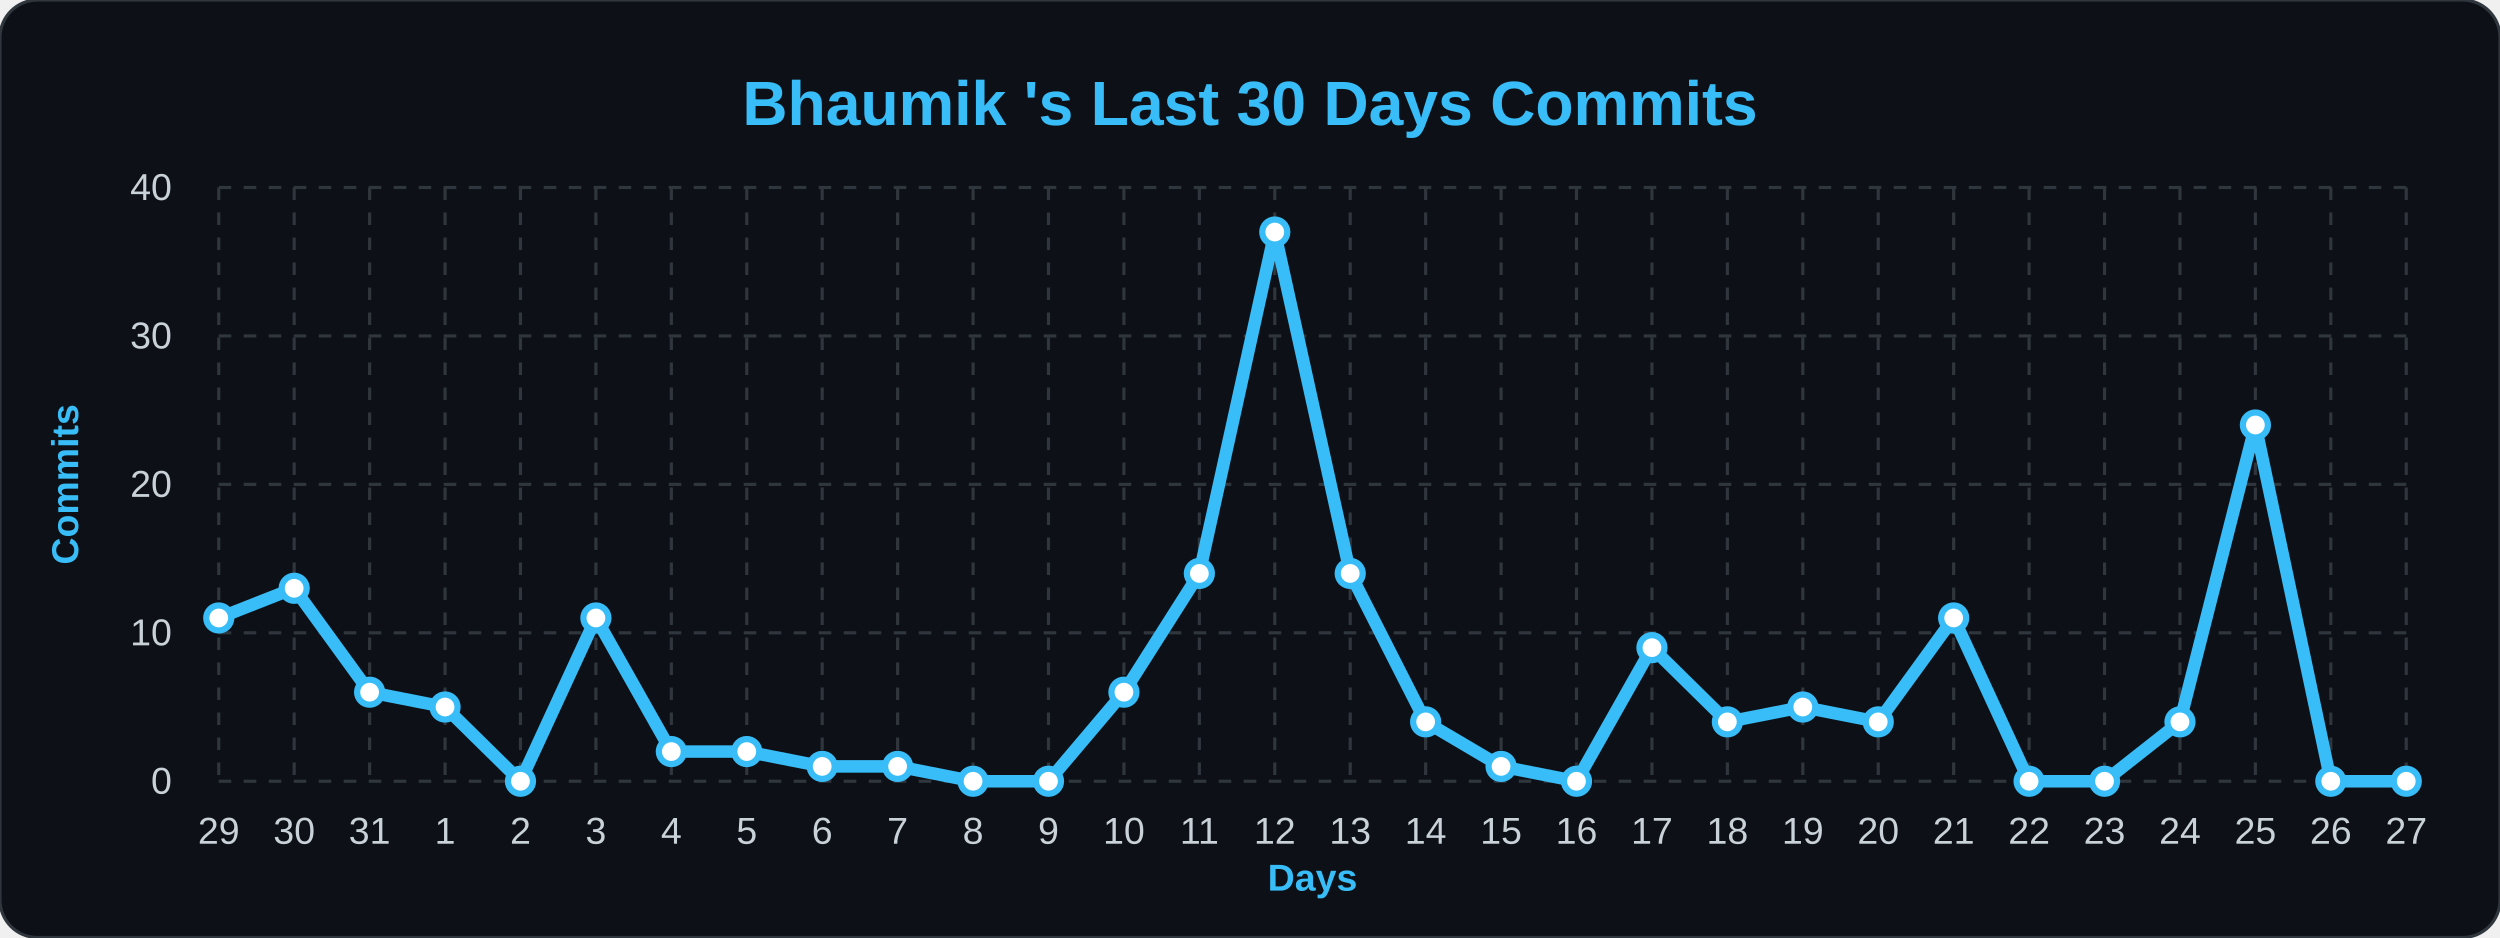
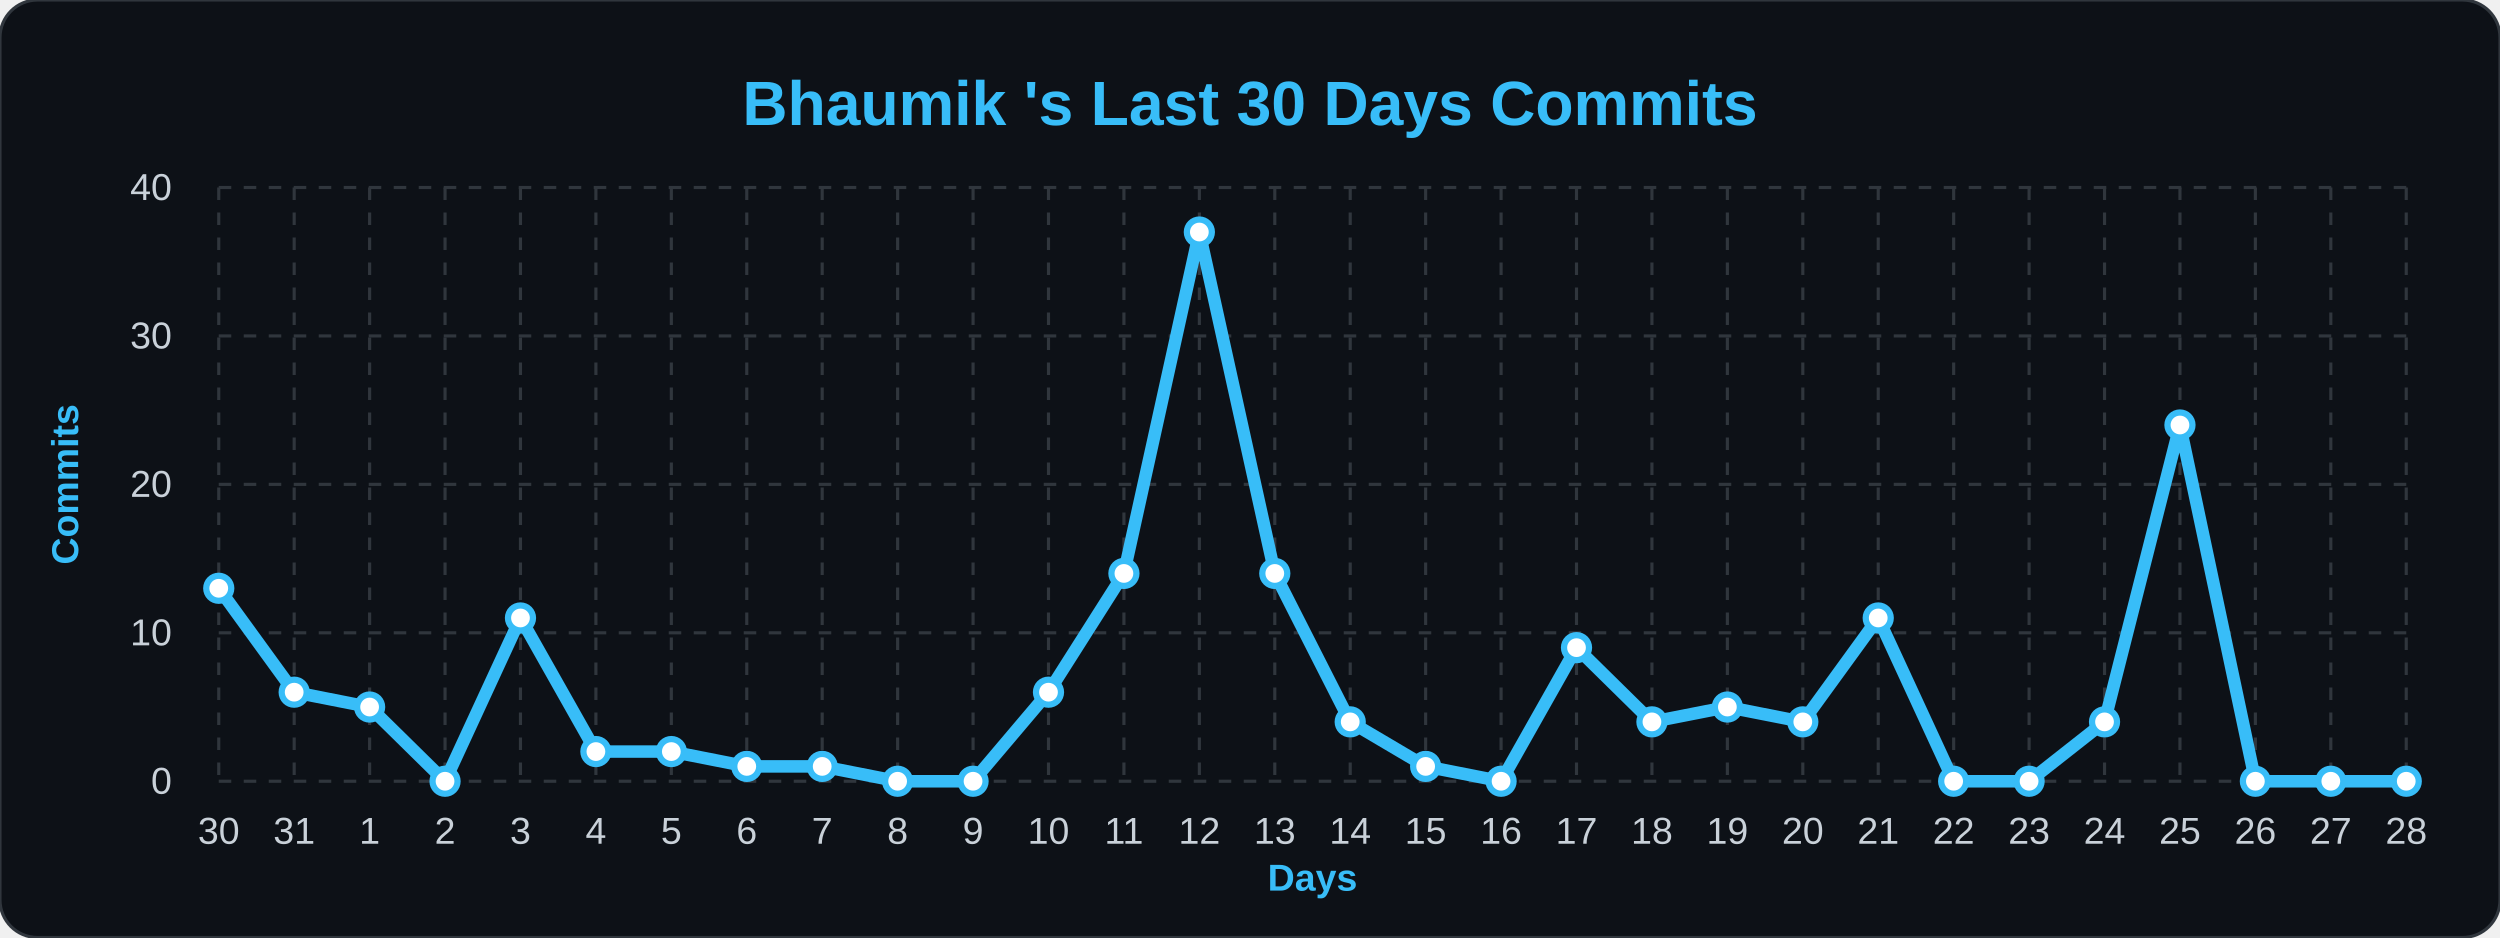
<svg xmlns="http://www.w3.org/2000/svg" width="100%" viewBox="0 0 800 300">
  <style>
        .bg { fill: #0d1117; }
        .title { font: bold 20px 'Segoe UI', Arial, sans-serif; fill: #38bdf8; }
        .axis-label { font: bold 12px 'Segoe UI', Arial, sans-serif; fill: #38bdf8; }
        .tick-label { font: 12px 'Segoe UI', Arial, sans-serif; fill: #c9d1d9; }
        .grid { stroke: #30363d; stroke-width: 1; stroke-dasharray: 4 4; }
        .line { fill: none; stroke: #38bdf8; stroke-width: 4; stroke-linejoin: round; }
        .dot { fill: #ffffff; stroke: #38bdf8; stroke-width: 2; }
    </style>
  <rect width="800" height="300" rx="12" class="bg" stroke="#30363d" stroke-width="1" />
  <text x="400" y="40" class="title" text-anchor="middle">Bhaumik 's Last 30 Days Commits</text>
  <text x="25" y="155" class="axis-label" text-anchor="middle" transform="rotate(-90 25,155)">Commits</text>
  <text x="420" y="285" class="axis-label" text-anchor="middle">Days</text>
  <line x1="70" y1="250.0" x2="770" y2="250.0" class="grid" />
  <text x="55" y="254.0" class="tick-label" text-anchor="end">0</text>
  <line x1="70" y1="202.5" x2="770" y2="202.5" class="grid" />
  <text x="55" y="206.5" class="tick-label" text-anchor="end">10</text>
  <line x1="70" y1="155.0" x2="770" y2="155.0" class="grid" />
  <text x="55" y="159.0" class="tick-label" text-anchor="end">20</text>
  <line x1="70" y1="107.5" x2="770" y2="107.5" class="grid" />
  <text x="55" y="111.5" class="tick-label" text-anchor="end">30</text>
  <line x1="70" y1="60.0" x2="770" y2="60.0" class="grid" />
  <text x="55" y="64.0" class="tick-label" text-anchor="end">40</text>
  <line x1="70.0" y1="60" x2="70.0" y2="250" class="grid" />
-   <text x="70.0" y="270" class="tick-label" text-anchor="middle">29</text>
+   <text x="70.0" y="270" class="tick-label" text-anchor="middle">30</text>
  <line x1="94.138" y1="60" x2="94.138" y2="250" class="grid" />
-   <text x="94.138" y="270" class="tick-label" text-anchor="middle">30</text>
+   <text x="94.138" y="270" class="tick-label" text-anchor="middle">31</text>
  <line x1="118.276" y1="60" x2="118.276" y2="250" class="grid" />
-   <text x="118.276" y="270" class="tick-label" text-anchor="middle">31</text>
+   <text x="118.276" y="270" class="tick-label" text-anchor="middle">1</text>
  <line x1="142.414" y1="60" x2="142.414" y2="250" class="grid" />
-   <text x="142.414" y="270" class="tick-label" text-anchor="middle">1</text>
+   <text x="142.414" y="270" class="tick-label" text-anchor="middle">2</text>
  <line x1="166.552" y1="60" x2="166.552" y2="250" class="grid" />
-   <text x="166.552" y="270" class="tick-label" text-anchor="middle">2</text>
+   <text x="166.552" y="270" class="tick-label" text-anchor="middle">3</text>
  <line x1="190.69" y1="60" x2="190.69" y2="250" class="grid" />
-   <text x="190.69" y="270" class="tick-label" text-anchor="middle">3</text>
+   <text x="190.69" y="270" class="tick-label" text-anchor="middle">4</text>
  <line x1="214.828" y1="60" x2="214.828" y2="250" class="grid" />
-   <text x="214.828" y="270" class="tick-label" text-anchor="middle">4</text>
+   <text x="214.828" y="270" class="tick-label" text-anchor="middle">5</text>
  <line x1="238.966" y1="60" x2="238.966" y2="250" class="grid" />
-   <text x="238.966" y="270" class="tick-label" text-anchor="middle">5</text>
+   <text x="238.966" y="270" class="tick-label" text-anchor="middle">6</text>
  <line x1="263.103" y1="60" x2="263.103" y2="250" class="grid" />
-   <text x="263.103" y="270" class="tick-label" text-anchor="middle">6</text>
+   <text x="263.103" y="270" class="tick-label" text-anchor="middle">7</text>
  <line x1="287.241" y1="60" x2="287.241" y2="250" class="grid" />
-   <text x="287.241" y="270" class="tick-label" text-anchor="middle">7</text>
+   <text x="287.241" y="270" class="tick-label" text-anchor="middle">8</text>
  <line x1="311.379" y1="60" x2="311.379" y2="250" class="grid" />
-   <text x="311.379" y="270" class="tick-label" text-anchor="middle">8</text>
+   <text x="311.379" y="270" class="tick-label" text-anchor="middle">9</text>
  <line x1="335.517" y1="60" x2="335.517" y2="250" class="grid" />
-   <text x="335.517" y="270" class="tick-label" text-anchor="middle">9</text>
+   <text x="335.517" y="270" class="tick-label" text-anchor="middle">10</text>
  <line x1="359.655" y1="60" x2="359.655" y2="250" class="grid" />
-   <text x="359.655" y="270" class="tick-label" text-anchor="middle">10</text>
+   <text x="359.655" y="270" class="tick-label" text-anchor="middle">11</text>
  <line x1="383.793" y1="60" x2="383.793" y2="250" class="grid" />
-   <text x="383.793" y="270" class="tick-label" text-anchor="middle">11</text>
+   <text x="383.793" y="270" class="tick-label" text-anchor="middle">12</text>
  <line x1="407.931" y1="60" x2="407.931" y2="250" class="grid" />
-   <text x="407.931" y="270" class="tick-label" text-anchor="middle">12</text>
+   <text x="407.931" y="270" class="tick-label" text-anchor="middle">13</text>
  <line x1="432.069" y1="60" x2="432.069" y2="250" class="grid" />
-   <text x="432.069" y="270" class="tick-label" text-anchor="middle">13</text>
+   <text x="432.069" y="270" class="tick-label" text-anchor="middle">14</text>
  <line x1="456.207" y1="60" x2="456.207" y2="250" class="grid" />
-   <text x="456.207" y="270" class="tick-label" text-anchor="middle">14</text>
+   <text x="456.207" y="270" class="tick-label" text-anchor="middle">15</text>
  <line x1="480.345" y1="60" x2="480.345" y2="250" class="grid" />
-   <text x="480.345" y="270" class="tick-label" text-anchor="middle">15</text>
+   <text x="480.345" y="270" class="tick-label" text-anchor="middle">16</text>
  <line x1="504.483" y1="60" x2="504.483" y2="250" class="grid" />
-   <text x="504.483" y="270" class="tick-label" text-anchor="middle">16</text>
+   <text x="504.483" y="270" class="tick-label" text-anchor="middle">17</text>
  <line x1="528.621" y1="60" x2="528.621" y2="250" class="grid" />
-   <text x="528.621" y="270" class="tick-label" text-anchor="middle">17</text>
+   <text x="528.621" y="270" class="tick-label" text-anchor="middle">18</text>
  <line x1="552.759" y1="60" x2="552.759" y2="250" class="grid" />
-   <text x="552.759" y="270" class="tick-label" text-anchor="middle">18</text>
+   <text x="552.759" y="270" class="tick-label" text-anchor="middle">19</text>
  <line x1="576.897" y1="60" x2="576.897" y2="250" class="grid" />
-   <text x="576.897" y="270" class="tick-label" text-anchor="middle">19</text>
+   <text x="576.897" y="270" class="tick-label" text-anchor="middle">20</text>
  <line x1="601.034" y1="60" x2="601.034" y2="250" class="grid" />
-   <text x="601.034" y="270" class="tick-label" text-anchor="middle">20</text>
+   <text x="601.034" y="270" class="tick-label" text-anchor="middle">21</text>
  <line x1="625.172" y1="60" x2="625.172" y2="250" class="grid" />
-   <text x="625.172" y="270" class="tick-label" text-anchor="middle">21</text>
+   <text x="625.172" y="270" class="tick-label" text-anchor="middle">22</text>
  <line x1="649.31" y1="60" x2="649.31" y2="250" class="grid" />
-   <text x="649.31" y="270" class="tick-label" text-anchor="middle">22</text>
+   <text x="649.31" y="270" class="tick-label" text-anchor="middle">23</text>
  <line x1="673.448" y1="60" x2="673.448" y2="250" class="grid" />
-   <text x="673.448" y="270" class="tick-label" text-anchor="middle">23</text>
+   <text x="673.448" y="270" class="tick-label" text-anchor="middle">24</text>
  <line x1="697.586" y1="60" x2="697.586" y2="250" class="grid" />
-   <text x="697.586" y="270" class="tick-label" text-anchor="middle">24</text>
+   <text x="697.586" y="270" class="tick-label" text-anchor="middle">25</text>
  <line x1="721.724" y1="60" x2="721.724" y2="250" class="grid" />
-   <text x="721.724" y="270" class="tick-label" text-anchor="middle">25</text>
+   <text x="721.724" y="270" class="tick-label" text-anchor="middle">26</text>
  <line x1="745.862" y1="60" x2="745.862" y2="250" class="grid" />
-   <text x="745.862" y="270" class="tick-label" text-anchor="middle">26</text>
+   <text x="745.862" y="270" class="tick-label" text-anchor="middle">27</text>
  <line x1="770.0" y1="60" x2="770.0" y2="250" class="grid" />
-   <text x="770.0" y="270" class="tick-label" text-anchor="middle">27</text>
-   <path d="M 70.0,197.75 L 94.138,188.25 L 118.276,221.5 L 142.414,226.25 L 166.552,250.0 L 190.69,197.75 L 214.828,240.5 L 238.966,240.5 L 263.103,245.25 L 287.241,245.25 L 311.379,250.0 L 335.517,250.0 L 359.655,221.5 L 383.793,183.5 L 407.931,74.25 L 432.069,183.5 L 456.207,231.0 L 480.345,245.25 L 504.483,250.0 L 528.621,207.25 L 552.759,231.0 L 576.897,226.25 L 601.034,231.0 L 625.172,197.75 L 649.31,250.0 L 673.448,250.0 L 697.586,231.0 L 721.724,136.0 L 745.862,250.0 L 770.0,250.0" class="line" />
+   <text x="770.0" y="270" class="tick-label" text-anchor="middle">28</text>
+   <path d="M 70.0,188.25 L 94.138,221.5 L 118.276,226.25 L 142.414,250.0 L 166.552,197.75 L 190.69,240.5 L 214.828,240.5 L 238.966,245.25 L 263.103,245.25 L 287.241,250.0 L 311.379,250.0 L 335.517,221.5 L 359.655,183.5 L 383.793,74.25 L 407.931,183.5 L 432.069,231.0 L 456.207,245.25 L 480.345,250.0 L 504.483,207.25 L 528.621,231.0 L 552.759,226.25 L 576.897,231.0 L 601.034,197.75 L 625.172,250.0 L 649.31,250.0 L 673.448,231.0 L 697.586,136.0 L 721.724,250.0 L 745.862,250.0 L 770.0,250.0" class="line" />
  <g>
-     <circle cx="70.0" cy="197.75" r="4" class="dot" />
+     <circle cx="70.0" cy="188.25" r="4" class="dot" />
  </g>
  <g>
-     <circle cx="94.138" cy="188.25" r="4" class="dot" />
+     <circle cx="94.138" cy="221.5" r="4" class="dot" />
  </g>
  <g>
-     <circle cx="118.276" cy="221.5" r="4" class="dot" />
+     <circle cx="118.276" cy="226.25" r="4" class="dot" />
  </g>
  <g>
-     <circle cx="142.414" cy="226.25" r="4" class="dot" />
+     <circle cx="142.414" cy="250.0" r="4" class="dot" />
  </g>
  <g>
-     <circle cx="166.552" cy="250.0" r="4" class="dot" />
+     <circle cx="166.552" cy="197.75" r="4" class="dot" />
  </g>
  <g>
-     <circle cx="190.69" cy="197.75" r="4" class="dot" />
+     <circle cx="190.69" cy="240.5" r="4" class="dot" />
  </g>
  <g>
    <circle cx="214.828" cy="240.5" r="4" class="dot" />
  </g>
  <g>
-     <circle cx="238.966" cy="240.5" r="4" class="dot" />
+     <circle cx="238.966" cy="245.25" r="4" class="dot" />
  </g>
  <g>
    <circle cx="263.103" cy="245.25" r="4" class="dot" />
  </g>
  <g>
-     <circle cx="287.241" cy="245.25" r="4" class="dot" />
+     <circle cx="287.241" cy="250.0" r="4" class="dot" />
  </g>
  <g>
    <circle cx="311.379" cy="250.0" r="4" class="dot" />
  </g>
  <g>
-     <circle cx="335.517" cy="250.0" r="4" class="dot" />
+     <circle cx="335.517" cy="221.5" r="4" class="dot" />
  </g>
  <g>
-     <circle cx="359.655" cy="221.5" r="4" class="dot" />
+     <circle cx="359.655" cy="183.5" r="4" class="dot" />
  </g>
  <g>
-     <circle cx="383.793" cy="183.5" r="4" class="dot" />
+     <circle cx="383.793" cy="74.25" r="4" class="dot" />
  </g>
  <g>
-     <circle cx="407.931" cy="74.25" r="4" class="dot" />
+     <circle cx="407.931" cy="183.5" r="4" class="dot" />
  </g>
  <g>
-     <circle cx="432.069" cy="183.5" r="4" class="dot" />
+     <circle cx="432.069" cy="231.0" r="4" class="dot" />
  </g>
  <g>
-     <circle cx="456.207" cy="231.0" r="4" class="dot" />
+     <circle cx="456.207" cy="245.25" r="4" class="dot" />
  </g>
  <g>
-     <circle cx="480.345" cy="245.25" r="4" class="dot" />
+     <circle cx="480.345" cy="250.0" r="4" class="dot" />
  </g>
  <g>
-     <circle cx="504.483" cy="250.0" r="4" class="dot" />
+     <circle cx="504.483" cy="207.25" r="4" class="dot" />
  </g>
  <g>
-     <circle cx="528.621" cy="207.25" r="4" class="dot" />
+     <circle cx="528.621" cy="231.0" r="4" class="dot" />
  </g>
  <g>
-     <circle cx="552.759" cy="231.0" r="4" class="dot" />
+     <circle cx="552.759" cy="226.25" r="4" class="dot" />
  </g>
  <g>
-     <circle cx="576.897" cy="226.25" r="4" class="dot" />
+     <circle cx="576.897" cy="231.0" r="4" class="dot" />
  </g>
  <g>
-     <circle cx="601.034" cy="231.0" r="4" class="dot" />
+     <circle cx="601.034" cy="197.75" r="4" class="dot" />
  </g>
  <g>
-     <circle cx="625.172" cy="197.75" r="4" class="dot" />
+     <circle cx="625.172" cy="250.0" r="4" class="dot" />
  </g>
  <g>
    <circle cx="649.31" cy="250.0" r="4" class="dot" />
  </g>
  <g>
-     <circle cx="673.448" cy="250.0" r="4" class="dot" />
+     <circle cx="673.448" cy="231.0" r="4" class="dot" />
  </g>
  <g>
-     <circle cx="697.586" cy="231.0" r="4" class="dot" />
+     <circle cx="697.586" cy="136.0" r="4" class="dot" />
  </g>
  <g>
-     <circle cx="721.724" cy="136.0" r="4" class="dot" />
+     <circle cx="721.724" cy="250.0" r="4" class="dot" />
  </g>
  <g>
    <circle cx="745.862" cy="250.0" r="4" class="dot" />
  </g>
  <g>
    <circle cx="770.0" cy="250.0" r="4" class="dot" />
  </g>
</svg>
